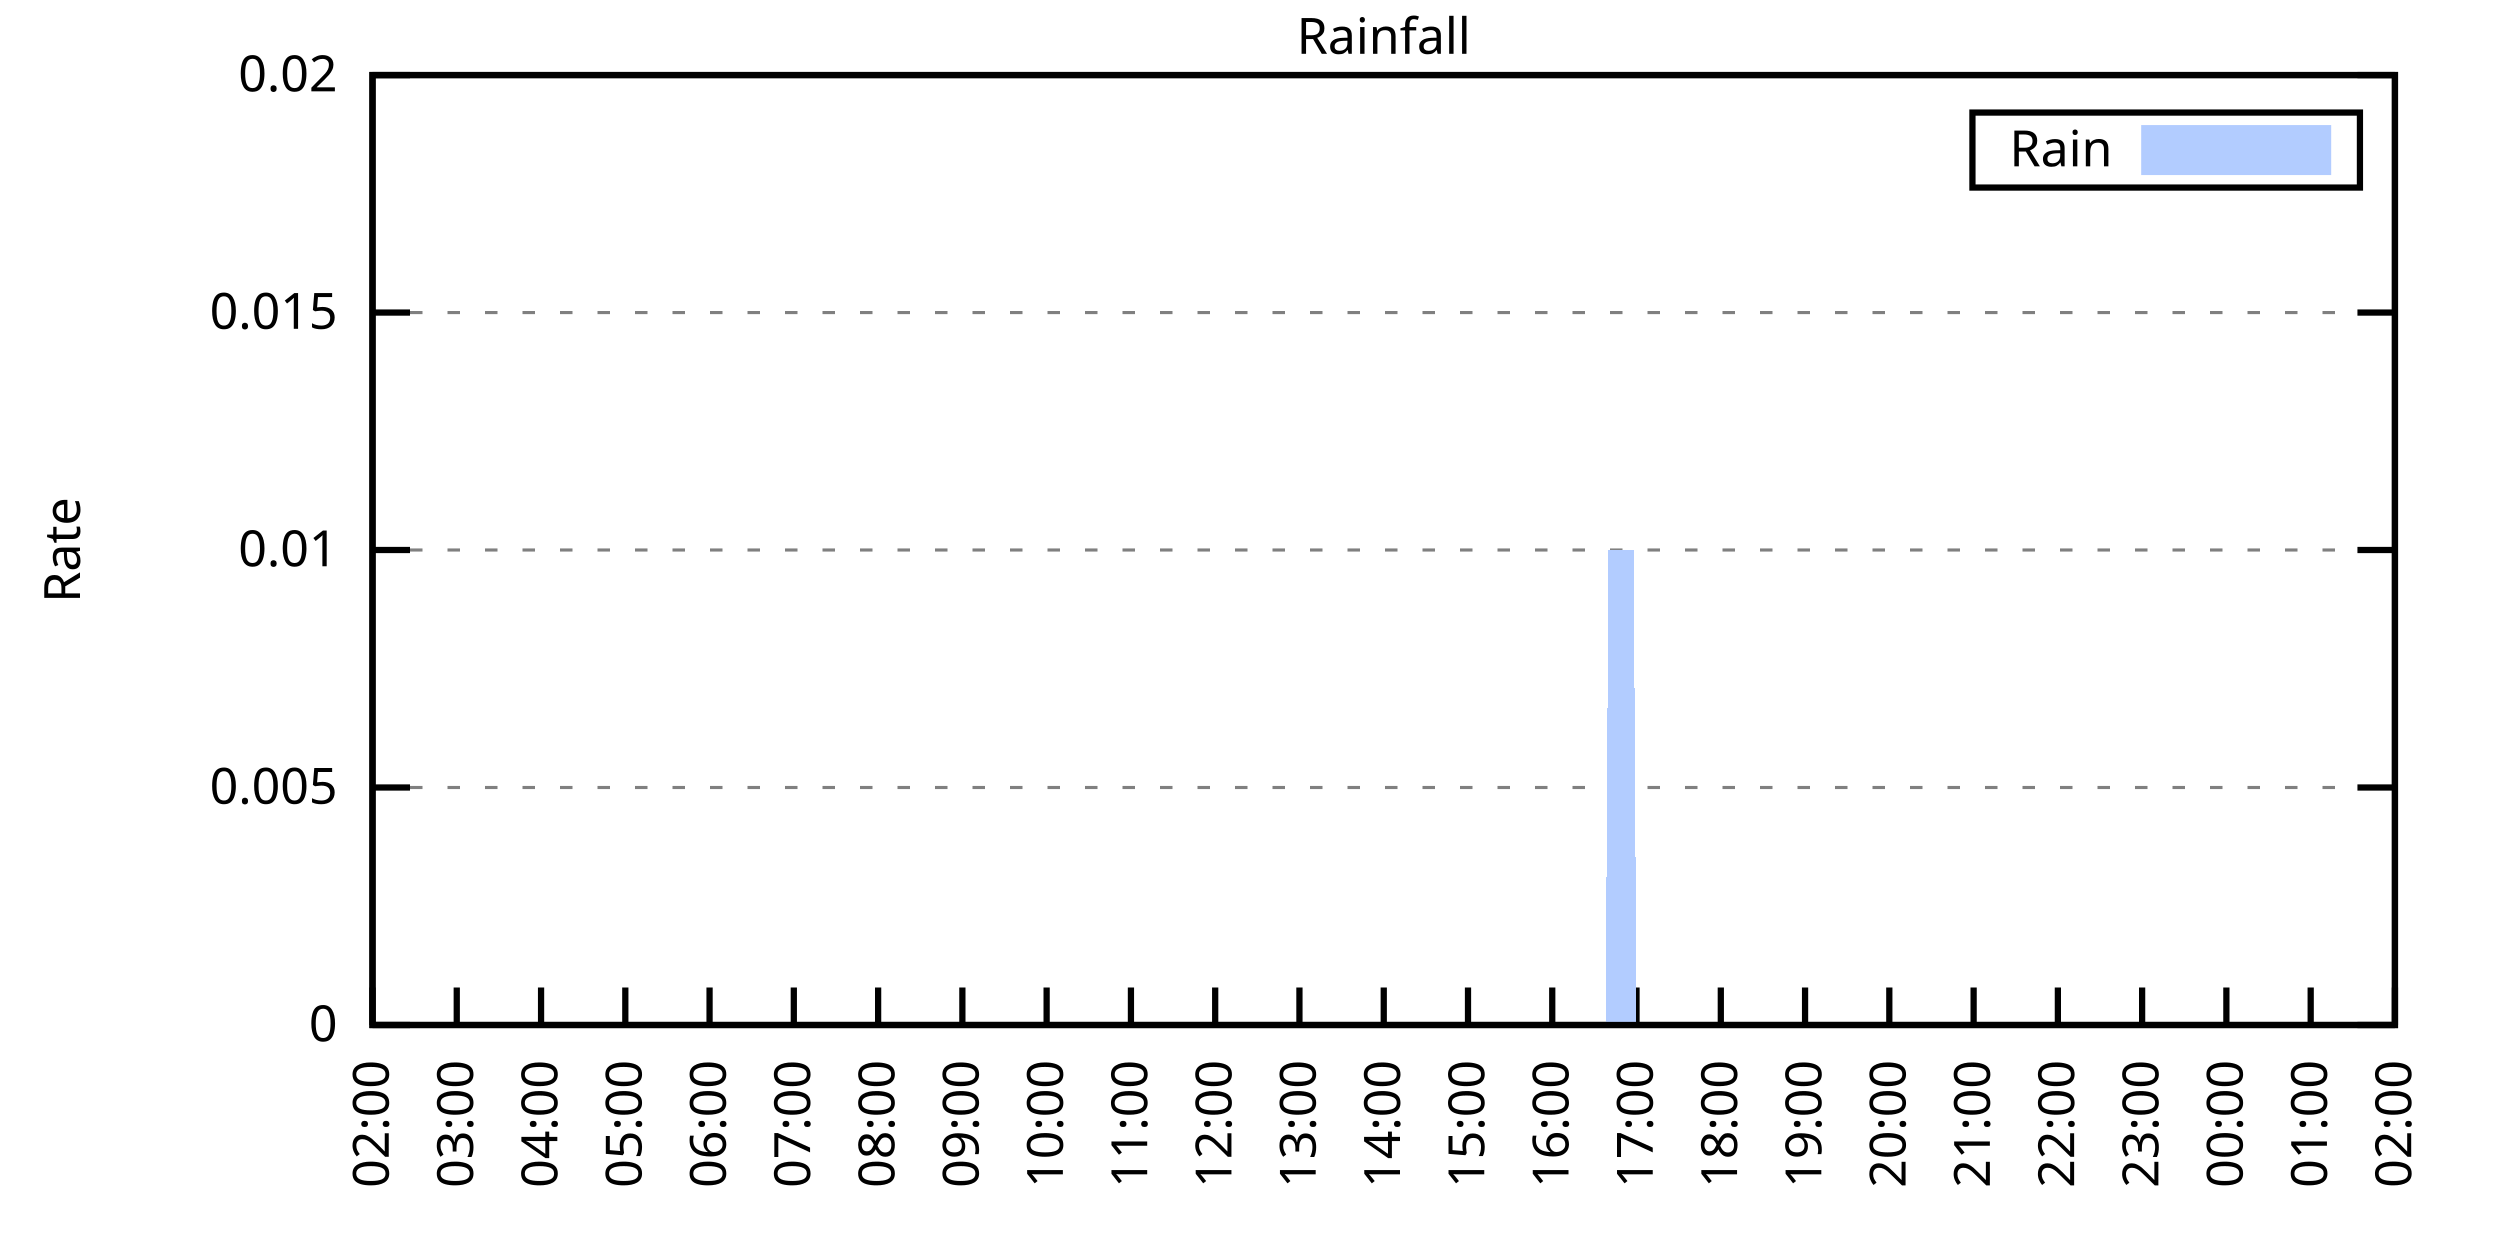
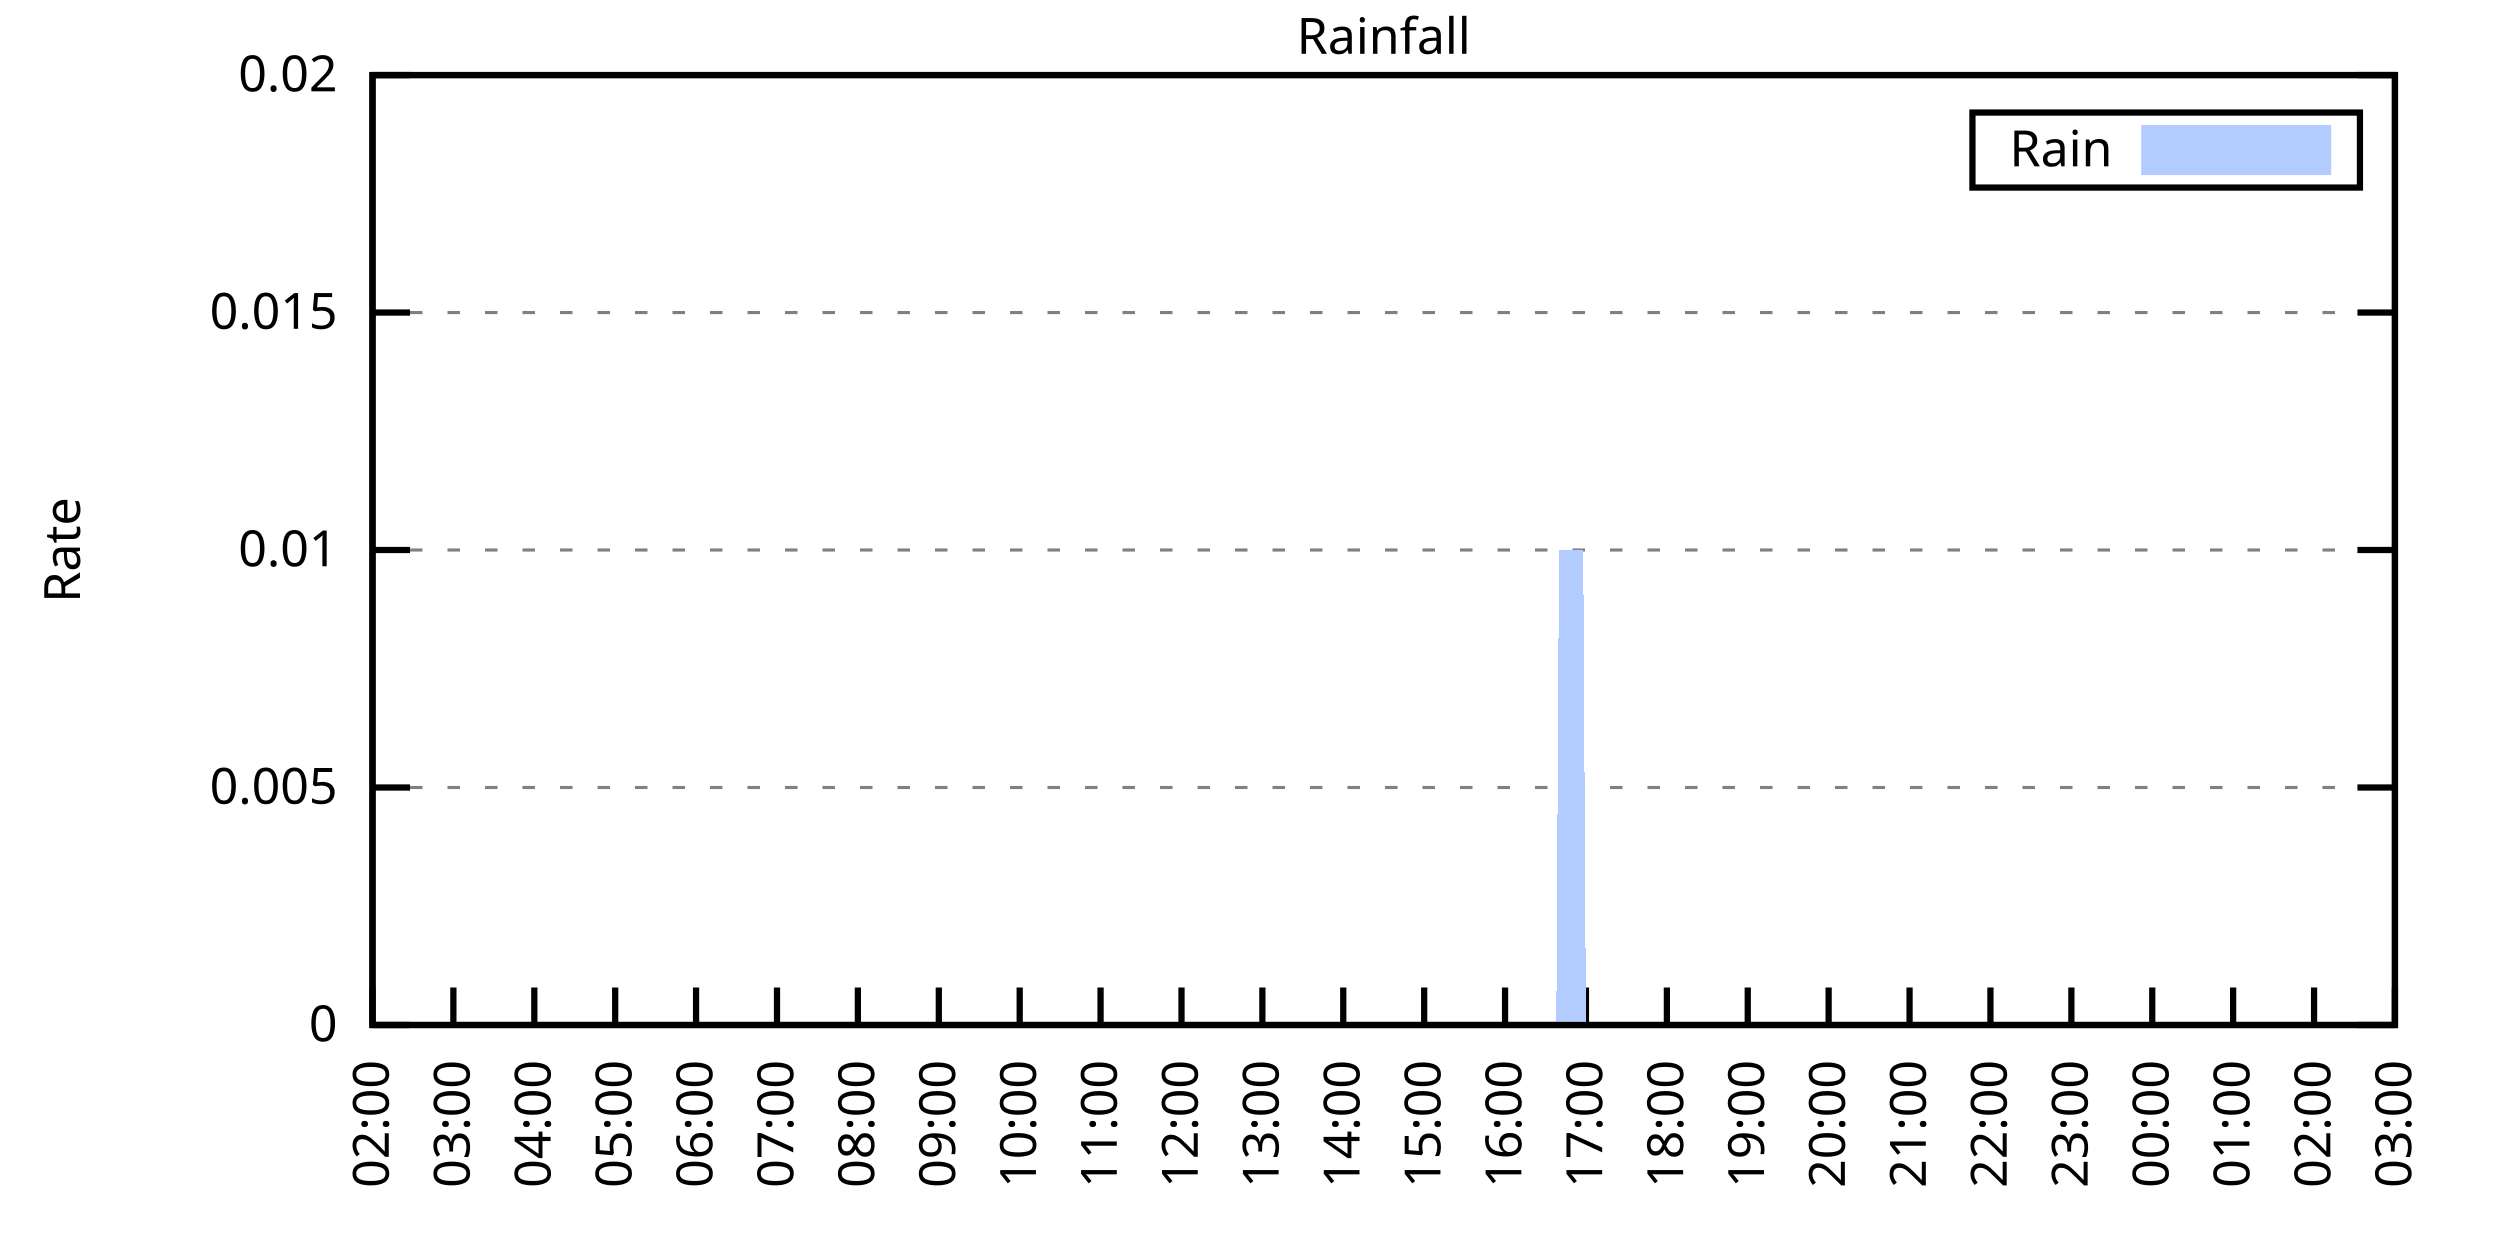
<svg xmlns="http://www.w3.org/2000/svg" xmlns:xlink="http://www.w3.org/1999/xlink" width="400" height="200" viewBox="0 0 400 200">
  <g id="gnuplot_canvas">
    <rect x="0" y="0" width="400" height="200" fill="none" />
    <defs>
      <circle id="gpDot" r="0.5" stroke-width="0.5" stroke="currentColor" />
      <path id="gpPt0" stroke-width="0.333" stroke="currentColor" d="M-1,0 h2 M0,-1 v2" />
      <path id="gpPt1" stroke-width="0.333" stroke="currentColor" d="M-1,-1 L1,1 M1,-1 L-1,1" />
      <path id="gpPt2" stroke-width="0.333" stroke="currentColor" d="M-1,0 L1,0 M0,-1 L0,1 M-1,-1 L1,1 M-1,1 L1,-1" />
      <rect id="gpPt3" stroke-width="0.333" stroke="currentColor" x="-1" y="-1" width="2" height="2" />
      <rect id="gpPt4" stroke-width="0.333" stroke="currentColor" fill="currentColor" x="-1" y="-1" width="2" height="2" />
      <circle id="gpPt5" stroke-width="0.333" stroke="currentColor" cx="0" cy="0" r="1" />
      <use xlink:href="#gpPt5" id="gpPt6" fill="currentColor" stroke="none" />
      <path id="gpPt7" stroke-width="0.333" stroke="currentColor" d="M0,-1.33 L-1.33,0.67 L1.33,0.67 z" />
      <use xlink:href="#gpPt7" id="gpPt8" fill="currentColor" stroke="none" />
      <use xlink:href="#gpPt7" id="gpPt9" stroke="currentColor" transform="rotate(180)" />
      <use xlink:href="#gpPt9" id="gpPt10" fill="currentColor" stroke="none" />
      <use xlink:href="#gpPt3" id="gpPt11" stroke="currentColor" transform="rotate(45)" />
      <use xlink:href="#gpPt11" id="gpPt12" fill="currentColor" stroke="none" />
      <path id="gpPt13" stroke-width="0.333" stroke="currentColor" d="M0,1.330 L1.265,0.411 L0.782,-1.067 L-0.782,-1.076 L-1.265,0.411 z" />
      <use xlink:href="#gpPt13" id="gpPt14" fill="currentColor" stroke="none" />
      <filter id="textbox" filterUnits="objectBoundingBox" x="0" y="0" height="1" width="1">
        <feFlood flood-color="white" flood-opacity="1" result="bgnd" />
        <feComposite in="SourceGraphic" in2="bgnd" operator="atop" />
      </filter>
      <filter id="greybox" filterUnits="objectBoundingBox" x="0" y="0" height="1" width="1">
        <feFlood flood-color="lightgrey" flood-opacity="1" result="grey" />
        <feComposite in="SourceGraphic" in2="grey" operator="atop" />
      </filter>
    </defs>
    <g fill="none" color="white" stroke="currentColor" stroke-width="1.00" stroke-linecap="butt" stroke-linejoin="miter">
</g>
    <g fill="none" color="black" stroke="currentColor" stroke-width="1.00" stroke-linecap="butt" stroke-linejoin="miter">
      <g stroke="none" shape-rendering="crispEdges">
        <polygon fill="rgb(255, 255, 255)" points="59.60,164.00 383.18,164.00 383.18,12.02 59.60,12.02 " />
      </g>
    </g>
    <g fill="none" color="black" stroke="currentColor" stroke-width="1.00" stroke-linecap="butt" stroke-linejoin="miter">
</g>
    <g fill="none" color="black" stroke="black" stroke-width="0.50" stroke-linecap="butt" stroke-linejoin="miter">
</g>
    <g fill="none" color="gray" stroke="currentColor" stroke-width="0.50" stroke-linecap="butt" stroke-linejoin="miter">
      <path stroke="gray" stroke-dasharray="2,4" class="gridline" d="M59.60,164.00 L383.19,164.00  " />
    </g>
    <g fill="none" color="gray" stroke="gray" stroke-width="1.00" stroke-linecap="butt" stroke-linejoin="miter">
</g>
    <g fill="none" color="black" stroke="currentColor" stroke-width="1.00" stroke-linecap="butt" stroke-linejoin="miter">
      <path stroke="black" d="M59.60,164.00 L65.60,164.00 M383.19,164.00 L377.19,164.00  " />
      <g transform="translate(54.00,166.60)" stroke="none" fill="black" font-family="Sans" font-size="8.00" text-anchor="end">
        <text>
          <tspan font-family="Sans"> 0</tspan>
        </text>
      </g>
    </g>
    <g fill="none" color="black" stroke="currentColor" stroke-width="1.00" stroke-linecap="butt" stroke-linejoin="miter">
</g>
    <g fill="none" color="black" stroke="black" stroke-width="0.50" stroke-linecap="butt" stroke-linejoin="miter">
</g>
    <g fill="none" color="gray" stroke="currentColor" stroke-width="0.50" stroke-linecap="butt" stroke-linejoin="miter">
      <path stroke="gray" stroke-dasharray="2,4" class="gridline" d="M59.60,126.00 L383.19,126.00  " />
    </g>
    <g fill="none" color="gray" stroke="gray" stroke-width="1.00" stroke-linecap="butt" stroke-linejoin="miter">
</g>
    <g fill="none" color="black" stroke="currentColor" stroke-width="1.00" stroke-linecap="butt" stroke-linejoin="miter">
      <path stroke="black" d="M59.60,126.00 L65.60,126.00 M383.19,126.00 L377.19,126.00  " />
      <g transform="translate(54.00,128.60)" stroke="none" fill="black" font-family="Sans" font-size="8.00" text-anchor="end">
        <text>
          <tspan font-family="Sans"> 0.005</tspan>
        </text>
      </g>
    </g>
    <g fill="none" color="black" stroke="currentColor" stroke-width="1.00" stroke-linecap="butt" stroke-linejoin="miter">
</g>
    <g fill="none" color="black" stroke="black" stroke-width="0.50" stroke-linecap="butt" stroke-linejoin="miter">
</g>
    <g fill="none" color="gray" stroke="currentColor" stroke-width="0.50" stroke-linecap="butt" stroke-linejoin="miter">
      <path stroke="gray" stroke-dasharray="2,4" class="gridline" d="M59.60,88.00 L383.19,88.00  " />
    </g>
    <g fill="none" color="gray" stroke="gray" stroke-width="1.00" stroke-linecap="butt" stroke-linejoin="miter">
</g>
    <g fill="none" color="black" stroke="currentColor" stroke-width="1.00" stroke-linecap="butt" stroke-linejoin="miter">
      <path stroke="black" d="M59.60,88.00 L65.60,88.00 M383.19,88.00 L377.19,88.00  " />
      <g transform="translate(54.00,90.60)" stroke="none" fill="black" font-family="Sans" font-size="8.00" text-anchor="end">
        <text>
          <tspan font-family="Sans"> 0.01</tspan>
        </text>
      </g>
    </g>
    <g fill="none" color="black" stroke="currentColor" stroke-width="1.00" stroke-linecap="butt" stroke-linejoin="miter">
</g>
    <g fill="none" color="black" stroke="black" stroke-width="0.50" stroke-linecap="butt" stroke-linejoin="miter">
</g>
    <g fill="none" color="gray" stroke="currentColor" stroke-width="0.50" stroke-linecap="butt" stroke-linejoin="miter">
      <path stroke="gray" stroke-dasharray="2,4" class="gridline" d="M59.60,50.01 L383.19,50.01  " />
    </g>
    <g fill="none" color="gray" stroke="gray" stroke-width="1.00" stroke-linecap="butt" stroke-linejoin="miter">
</g>
    <g fill="none" color="black" stroke="currentColor" stroke-width="1.00" stroke-linecap="butt" stroke-linejoin="miter">
      <path stroke="black" d="M59.60,50.01 L65.60,50.01 M383.19,50.01 L377.19,50.01  " />
      <g transform="translate(54.00,52.61)" stroke="none" fill="black" font-family="Sans" font-size="8.00" text-anchor="end">
        <text>
          <tspan font-family="Sans"> 0.015</tspan>
        </text>
      </g>
    </g>
    <g fill="none" color="black" stroke="currentColor" stroke-width="1.00" stroke-linecap="butt" stroke-linejoin="miter">
</g>
    <g fill="none" color="black" stroke="black" stroke-width="0.50" stroke-linecap="butt" stroke-linejoin="miter">
</g>
    <g fill="none" color="gray" stroke="currentColor" stroke-width="0.50" stroke-linecap="butt" stroke-linejoin="miter">
      <path stroke="gray" stroke-dasharray="2,4" class="gridline" d="M59.60,12.01 L383.19,12.01  " />
    </g>
    <g fill="none" color="gray" stroke="gray" stroke-width="1.00" stroke-linecap="butt" stroke-linejoin="miter">
</g>
    <g fill="none" color="black" stroke="currentColor" stroke-width="1.00" stroke-linecap="butt" stroke-linejoin="miter">
      <path stroke="black" d="M59.60,12.01 L65.60,12.01 M383.19,12.01 L377.19,12.01  " />
      <g transform="translate(54.00,14.61)" stroke="none" fill="black" font-family="Sans" font-size="8.00" text-anchor="end">
        <text>
          <tspan font-family="Sans"> 0.02</tspan>
        </text>
      </g>
    </g>
    <g fill="none" color="black" stroke="currentColor" stroke-width="1.00" stroke-linecap="butt" stroke-linejoin="miter">
      <path stroke="black" d="M59.60,164.00 L59.60,158.00  " />
      <g transform="translate(62.20,169.60) rotate(270.00)" stroke="none" fill="black" font-family="Sans" font-size="8.00" text-anchor="end">
        <text>
          <tspan font-family="Sans">02:00</tspan>
        </text>
      </g>
    </g>
    <g fill="none" color="black" stroke="currentColor" stroke-width="1.00" stroke-linecap="butt" stroke-linejoin="miter">
-       <path stroke="black" d="M73.08,164.00 L73.08,158.00  " />
-       <g transform="translate(75.68,169.60) rotate(270.00)" stroke="none" fill="black" font-family="Sans" font-size="8.00" text-anchor="end">
+       <path stroke="black" d="M72.54,164.00 L72.54,158.00  " />
+       <g transform="translate(75.14,169.60) rotate(270.00)" stroke="none" fill="black" font-family="Sans" font-size="8.00" text-anchor="end">
        <text>
          <tspan font-family="Sans">03:00</tspan>
        </text>
      </g>
    </g>
    <g fill="none" color="black" stroke="currentColor" stroke-width="1.00" stroke-linecap="butt" stroke-linejoin="miter">
-       <path stroke="black" d="M86.57,164.00 L86.57,158.00  " />
-       <g transform="translate(89.17,169.60) rotate(270.00)" stroke="none" fill="black" font-family="Sans" font-size="8.00" text-anchor="end">
+       <path stroke="black" d="M85.49,164.00 L85.49,158.00  " />
+       <g transform="translate(88.09,169.60) rotate(270.00)" stroke="none" fill="black" font-family="Sans" font-size="8.00" text-anchor="end">
        <text>
          <tspan font-family="Sans">04:00</tspan>
        </text>
      </g>
    </g>
    <g fill="none" color="black" stroke="currentColor" stroke-width="1.00" stroke-linecap="butt" stroke-linejoin="miter">
-       <path stroke="black" d="M100.05,164.00 L100.05,158.00  " />
-       <g transform="translate(102.65,169.60) rotate(270.00)" stroke="none" fill="black" font-family="Sans" font-size="8.00" text-anchor="end">
+       <path stroke="black" d="M98.43,164.00 L98.43,158.00  " />
+       <g transform="translate(101.03,169.60) rotate(270.00)" stroke="none" fill="black" font-family="Sans" font-size="8.00" text-anchor="end">
        <text>
          <tspan font-family="Sans">05:00</tspan>
        </text>
      </g>
    </g>
    <g fill="none" color="black" stroke="currentColor" stroke-width="1.00" stroke-linecap="butt" stroke-linejoin="miter">
-       <path stroke="black" d="M113.53,164.00 L113.53,158.00  " />
-       <g transform="translate(116.13,169.60) rotate(270.00)" stroke="none" fill="black" font-family="Sans" font-size="8.00" text-anchor="end">
+       <path stroke="black" d="M111.37,164.00 L111.37,158.00  " />
+       <g transform="translate(113.97,169.60) rotate(270.00)" stroke="none" fill="black" font-family="Sans" font-size="8.00" text-anchor="end">
        <text>
          <tspan font-family="Sans">06:00</tspan>
        </text>
      </g>
    </g>
    <g fill="none" color="black" stroke="currentColor" stroke-width="1.00" stroke-linecap="butt" stroke-linejoin="miter">
-       <path stroke="black" d="M127.01,164.00 L127.01,158.00  " />
-       <g transform="translate(129.61,169.60) rotate(270.00)" stroke="none" fill="black" font-family="Sans" font-size="8.00" text-anchor="end">
+       <path stroke="black" d="M124.32,164.00 L124.32,158.00  " />
+       <g transform="translate(126.92,169.60) rotate(270.00)" stroke="none" fill="black" font-family="Sans" font-size="8.00" text-anchor="end">
        <text>
          <tspan font-family="Sans">07:00</tspan>
        </text>
      </g>
    </g>
    <g fill="none" color="black" stroke="currentColor" stroke-width="1.00" stroke-linecap="butt" stroke-linejoin="miter">
-       <path stroke="black" d="M140.50,164.00 L140.50,158.00  " />
-       <g transform="translate(143.10,169.60) rotate(270.00)" stroke="none" fill="black" font-family="Sans" font-size="8.00" text-anchor="end">
+       <path stroke="black" d="M137.26,164.00 L137.26,158.00  " />
+       <g transform="translate(139.86,169.60) rotate(270.00)" stroke="none" fill="black" font-family="Sans" font-size="8.00" text-anchor="end">
        <text>
          <tspan font-family="Sans">08:00</tspan>
        </text>
      </g>
    </g>
    <g fill="none" color="black" stroke="currentColor" stroke-width="1.00" stroke-linecap="butt" stroke-linejoin="miter">
-       <path stroke="black" d="M153.98,164.00 L153.98,158.00  " />
-       <g transform="translate(156.58,169.60) rotate(270.00)" stroke="none" fill="black" font-family="Sans" font-size="8.00" text-anchor="end">
+       <path stroke="black" d="M150.21,164.00 L150.21,158.00  " />
+       <g transform="translate(152.81,169.60) rotate(270.00)" stroke="none" fill="black" font-family="Sans" font-size="8.00" text-anchor="end">
        <text>
          <tspan font-family="Sans">09:00</tspan>
        </text>
      </g>
    </g>
    <g fill="none" color="black" stroke="currentColor" stroke-width="1.00" stroke-linecap="butt" stroke-linejoin="miter">
-       <path stroke="black" d="M167.46,164.00 L167.46,158.00  " />
-       <g transform="translate(170.06,169.60) rotate(270.00)" stroke="none" fill="black" font-family="Sans" font-size="8.00" text-anchor="end">
+       <path stroke="black" d="M163.15,164.00 L163.15,158.00  " />
+       <g transform="translate(165.75,169.60) rotate(270.00)" stroke="none" fill="black" font-family="Sans" font-size="8.00" text-anchor="end">
        <text>
          <tspan font-family="Sans">10:00</tspan>
        </text>
      </g>
    </g>
    <g fill="none" color="black" stroke="currentColor" stroke-width="1.00" stroke-linecap="butt" stroke-linejoin="miter">
-       <path stroke="black" d="M180.95,164.00 L180.95,158.00  " />
-       <g transform="translate(183.55,169.60) rotate(270.00)" stroke="none" fill="black" font-family="Sans" font-size="8.00" text-anchor="end">
+       <path stroke="black" d="M176.09,164.00 L176.09,158.00  " />
+       <g transform="translate(178.69,169.60) rotate(270.00)" stroke="none" fill="black" font-family="Sans" font-size="8.00" text-anchor="end">
        <text>
          <tspan font-family="Sans">11:00</tspan>
        </text>
      </g>
    </g>
    <g fill="none" color="black" stroke="currentColor" stroke-width="1.00" stroke-linecap="butt" stroke-linejoin="miter">
-       <path stroke="black" d="M194.43,164.00 L194.43,158.00  " />
-       <g transform="translate(197.03,169.60) rotate(270.00)" stroke="none" fill="black" font-family="Sans" font-size="8.00" text-anchor="end">
+       <path stroke="black" d="M189.04,164.00 L189.04,158.00  " />
+       <g transform="translate(191.64,169.60) rotate(270.00)" stroke="none" fill="black" font-family="Sans" font-size="8.00" text-anchor="end">
        <text>
          <tspan font-family="Sans">12:00</tspan>
        </text>
      </g>
    </g>
    <g fill="none" color="black" stroke="currentColor" stroke-width="1.00" stroke-linecap="butt" stroke-linejoin="miter">
-       <path stroke="black" d="M207.91,164.00 L207.91,158.00  " />
-       <g transform="translate(210.51,169.60) rotate(270.00)" stroke="none" fill="black" font-family="Sans" font-size="8.00" text-anchor="end">
+       <path stroke="black" d="M201.98,164.00 L201.98,158.00  " />
+       <g transform="translate(204.58,169.60) rotate(270.00)" stroke="none" fill="black" font-family="Sans" font-size="8.00" text-anchor="end">
        <text>
          <tspan font-family="Sans">13:00</tspan>
        </text>
      </g>
    </g>
    <g fill="none" color="black" stroke="currentColor" stroke-width="1.00" stroke-linecap="butt" stroke-linejoin="miter">
-       <path stroke="black" d="M221.40,164.00 L221.40,158.00  " />
-       <g transform="translate(224.00,169.60) rotate(270.00)" stroke="none" fill="black" font-family="Sans" font-size="8.00" text-anchor="end">
+       <path stroke="black" d="M214.92,164.00 L214.92,158.00  " />
+       <g transform="translate(217.52,169.60) rotate(270.00)" stroke="none" fill="black" font-family="Sans" font-size="8.00" text-anchor="end">
        <text>
          <tspan font-family="Sans">14:00</tspan>
        </text>
      </g>
    </g>
    <g fill="none" color="black" stroke="currentColor" stroke-width="1.00" stroke-linecap="butt" stroke-linejoin="miter">
-       <path stroke="black" d="M234.88,164.00 L234.88,158.00  " />
-       <g transform="translate(237.48,169.60) rotate(270.00)" stroke="none" fill="black" font-family="Sans" font-size="8.00" text-anchor="end">
+       <path stroke="black" d="M227.87,164.00 L227.87,158.00  " />
+       <g transform="translate(230.47,169.60) rotate(270.00)" stroke="none" fill="black" font-family="Sans" font-size="8.00" text-anchor="end">
        <text>
          <tspan font-family="Sans">15:00</tspan>
        </text>
      </g>
    </g>
    <g fill="none" color="black" stroke="currentColor" stroke-width="1.00" stroke-linecap="butt" stroke-linejoin="miter">
-       <path stroke="black" d="M248.36,164.00 L248.36,158.00  " />
-       <g transform="translate(250.96,169.60) rotate(270.00)" stroke="none" fill="black" font-family="Sans" font-size="8.00" text-anchor="end">
+       <path stroke="black" d="M240.81,164.00 L240.81,158.00  " />
+       <g transform="translate(243.41,169.60) rotate(270.00)" stroke="none" fill="black" font-family="Sans" font-size="8.00" text-anchor="end">
        <text>
          <tspan font-family="Sans">16:00</tspan>
        </text>
      </g>
    </g>
    <g fill="none" color="black" stroke="currentColor" stroke-width="1.00" stroke-linecap="butt" stroke-linejoin="miter">
-       <path stroke="black" d="M261.84,164.00 L261.84,158.00  " />
-       <g transform="translate(264.44,169.60) rotate(270.00)" stroke="none" fill="black" font-family="Sans" font-size="8.00" text-anchor="end">
+       <path stroke="black" d="M253.75,164.00 L253.75,158.00  " />
+       <g transform="translate(256.35,169.60) rotate(270.00)" stroke="none" fill="black" font-family="Sans" font-size="8.00" text-anchor="end">
        <text>
          <tspan font-family="Sans">17:00</tspan>
        </text>
      </g>
    </g>
    <g fill="none" color="black" stroke="currentColor" stroke-width="1.00" stroke-linecap="butt" stroke-linejoin="miter">
-       <path stroke="black" d="M275.33,164.00 L275.33,158.00  " />
-       <g transform="translate(277.93,169.60) rotate(270.00)" stroke="none" fill="black" font-family="Sans" font-size="8.00" text-anchor="end">
+       <path stroke="black" d="M266.70,164.00 L266.70,158.00  " />
+       <g transform="translate(269.30,169.60) rotate(270.00)" stroke="none" fill="black" font-family="Sans" font-size="8.00" text-anchor="end">
        <text>
          <tspan font-family="Sans">18:00</tspan>
        </text>
      </g>
    </g>
    <g fill="none" color="black" stroke="currentColor" stroke-width="1.00" stroke-linecap="butt" stroke-linejoin="miter">
-       <path stroke="black" d="M288.81,164.00 L288.81,158.00  " />
-       <g transform="translate(291.41,169.60) rotate(270.00)" stroke="none" fill="black" font-family="Sans" font-size="8.00" text-anchor="end">
+       <path stroke="black" d="M279.64,164.00 L279.64,158.00  " />
+       <g transform="translate(282.24,169.60) rotate(270.00)" stroke="none" fill="black" font-family="Sans" font-size="8.00" text-anchor="end">
        <text>
          <tspan font-family="Sans">19:00</tspan>
        </text>
      </g>
    </g>
    <g fill="none" color="black" stroke="currentColor" stroke-width="1.00" stroke-linecap="butt" stroke-linejoin="miter">
-       <path stroke="black" d="M302.29,164.00 L302.29,158.00  " />
-       <g transform="translate(304.89,169.60) rotate(270.00)" stroke="none" fill="black" font-family="Sans" font-size="8.00" text-anchor="end">
+       <path stroke="black" d="M292.58,164.00 L292.58,158.00  " />
+       <g transform="translate(295.18,169.60) rotate(270.00)" stroke="none" fill="black" font-family="Sans" font-size="8.00" text-anchor="end">
        <text>
          <tspan font-family="Sans">20:00</tspan>
        </text>
      </g>
    </g>
    <g fill="none" color="black" stroke="currentColor" stroke-width="1.00" stroke-linecap="butt" stroke-linejoin="miter">
-       <path stroke="black" d="M315.78,164.00 L315.78,158.00  " />
-       <g transform="translate(318.38,169.60) rotate(270.00)" stroke="none" fill="black" font-family="Sans" font-size="8.00" text-anchor="end">
+       <path stroke="black" d="M305.53,164.00 L305.53,158.00  " />
+       <g transform="translate(308.13,169.60) rotate(270.00)" stroke="none" fill="black" font-family="Sans" font-size="8.00" text-anchor="end">
        <text>
          <tspan font-family="Sans">21:00</tspan>
        </text>
      </g>
    </g>
    <g fill="none" color="black" stroke="currentColor" stroke-width="1.00" stroke-linecap="butt" stroke-linejoin="miter">
-       <path stroke="black" d="M329.26,164.00 L329.26,158.00  " />
-       <g transform="translate(331.86,169.60) rotate(270.00)" stroke="none" fill="black" font-family="Sans" font-size="8.00" text-anchor="end">
+       <path stroke="black" d="M318.47,164.00 L318.47,158.00  " />
+       <g transform="translate(321.07,169.60) rotate(270.00)" stroke="none" fill="black" font-family="Sans" font-size="8.00" text-anchor="end">
        <text>
          <tspan font-family="Sans">22:00</tspan>
        </text>
      </g>
    </g>
    <g fill="none" color="black" stroke="currentColor" stroke-width="1.00" stroke-linecap="butt" stroke-linejoin="miter">
-       <path stroke="black" d="M342.74,164.00 L342.74,158.00  " />
-       <g transform="translate(345.34,169.60) rotate(270.00)" stroke="none" fill="black" font-family="Sans" font-size="8.00" text-anchor="end">
+       <path stroke="black" d="M331.42,164.00 L331.42,158.00  " />
+       <g transform="translate(334.02,169.60) rotate(270.00)" stroke="none" fill="black" font-family="Sans" font-size="8.00" text-anchor="end">
        <text>
          <tspan font-family="Sans">23:00</tspan>
        </text>
      </g>
    </g>
    <g fill="none" color="black" stroke="currentColor" stroke-width="1.00" stroke-linecap="butt" stroke-linejoin="miter">
-       <path stroke="black" d="M356.22,164.00 L356.22,158.00  " />
-       <g transform="translate(358.82,169.60) rotate(270.00)" stroke="none" fill="black" font-family="Sans" font-size="8.00" text-anchor="end">
+       <path stroke="black" d="M344.36,164.00 L344.36,158.00  " />
+       <g transform="translate(346.96,169.60) rotate(270.00)" stroke="none" fill="black" font-family="Sans" font-size="8.00" text-anchor="end">
        <text>
          <tspan font-family="Sans">00:00</tspan>
        </text>
      </g>
    </g>
    <g fill="none" color="black" stroke="currentColor" stroke-width="1.00" stroke-linecap="butt" stroke-linejoin="miter">
-       <path stroke="black" d="M369.71,164.00 L369.71,158.00  " />
-       <g transform="translate(372.31,169.60) rotate(270.00)" stroke="none" fill="black" font-family="Sans" font-size="8.00" text-anchor="end">
+       <path stroke="black" d="M357.30,164.00 L357.30,158.00  " />
+       <g transform="translate(359.90,169.60) rotate(270.00)" stroke="none" fill="black" font-family="Sans" font-size="8.00" text-anchor="end">
        <text>
          <tspan font-family="Sans">01:00</tspan>
+         </text>
+       </g>
+     </g>
+     <g fill="none" color="black" stroke="currentColor" stroke-width="1.00" stroke-linecap="butt" stroke-linejoin="miter">
+       <path stroke="black" d="M370.25,164.00 L370.25,158.00  " />
+       <g transform="translate(372.85,169.60) rotate(270.00)" stroke="none" fill="black" font-family="Sans" font-size="8.00" text-anchor="end">
+         <text>
+           <tspan font-family="Sans">02:00</tspan>
        </text>
      </g>
    </g>
    <g fill="none" color="black" stroke="currentColor" stroke-width="1.00" stroke-linecap="butt" stroke-linejoin="miter">
      <path stroke="black" d="M383.19,164.00 L383.19,158.00  " />
      <g transform="translate(385.79,169.60) rotate(270.00)" stroke="none" fill="black" font-family="Sans" font-size="8.00" text-anchor="end">
        <text>
-           <tspan font-family="Sans">02:00</tspan>
+           <tspan font-family="Sans">03:00</tspan>
        </text>
      </g>
    </g>
    <g fill="none" color="black" stroke="currentColor" stroke-width="1.00" stroke-linecap="butt" stroke-linejoin="miter">
</g>
    <g fill="none" color="black" stroke="currentColor" stroke-width="1.00" stroke-linecap="butt" stroke-linejoin="miter">
      <path stroke="black" d="M59.60,12.01 L59.60,164.00 L383.19,164.00 L383.19,12.01 L59.60,12.01 Z  " />
    </g>
    <g fill="none" color="black" stroke="currentColor" stroke-width="1.00" stroke-linecap="butt" stroke-linejoin="miter">
</g>
    <g fill="none" color="black" stroke="currentColor" stroke-width="1.00" stroke-linecap="butt" stroke-linejoin="miter">
      <path stroke="black" d="M315.59,30.01 L315.59,18.01 L377.59,18.01 L377.59,30.01 L315.59,30.01 Z  " />
    </g>
    <g id="Rainfall_plot_1">
      <g fill="none" color="white" stroke="black" stroke-width="2.00" stroke-linecap="butt" stroke-linejoin="miter">
</g>
      <g fill="none" color="black" stroke="currentColor" stroke-width="2.00" stroke-linecap="butt" stroke-linejoin="miter">
        <g transform="translate(337.99,26.61)" stroke="none" fill="black" font-family="Sans" font-size="8.00" text-anchor="end">
          <text>
            <tspan font-family="Sans">Rain</tspan>
          </text>
        </g>
      </g>
      <g fill="none" color="black" stroke="currentColor" stroke-width="2.00" stroke-linecap="butt" stroke-linejoin="miter">
        <g stroke="none" shape-rendering="crispEdges">
          <polygon fill="rgb(178, 204, 255)" points="343.59,27.01 371.99,27.01 371.99,21.01 343.59,21.01 " />
        </g>
        <path stroke="rgb(178, 204, 255)" d="M343.59,27.01 L371.99,27.01 L371.99,21.01 L343.59,21.01 L343.59,27.01 Z  " />
      </g>
      <g fill="none" color="black" stroke="currentColor" stroke-width="2.00" stroke-linecap="butt" stroke-linejoin="miter">
        <g stroke="none" shape-rendering="crispEdges">
-           <polygon fill="rgb(178, 204, 255)" points="60.05,164.00 60.50,164.00 60.95,164.00 61.40,164.00 61.85,164.00 62.30,164.00 62.75,164.00 63.20,164.00 63.64,164.00 64.09,164.00 64.54,164.00 64.99,164.00 65.44,164.00 65.89,164.00 66.34,164.00 66.79,164.00 67.24,164.00 67.69,164.00 68.14,164.00 68.59,164.00 69.04,164.00 69.49,164.00 69.94,164.00 70.39,164.00 70.84,164.00 71.29,164.00 71.73,164.00 72.18,164.00 72.63,164.00 73.08,164.00 73.53,164.00 73.98,164.00 74.43,164.00 74.88,164.00 75.33,164.00 75.78,164.00 76.23,164.00 76.68,164.00 77.13,164.00 77.58,164.00 78.03,164.00 78.48,164.00 78.93,164.00 79.37,164.00 79.82,164.00 80.27,164.00 80.72,164.00 81.17,164.00 81.62,164.00 82.07,164.00 82.52,164.00 82.97,164.00 83.42,164.00 83.87,164.00 84.32,164.00 84.77,164.00 85.22,164.00 85.67,164.00 86.12,164.00 86.57,164.00 87.02,164.00 87.46,164.00 87.91,164.00 88.36,164.00 88.81,164.00 89.26,164.00 89.71,164.00 90.16,164.00 90.61,164.00 91.06,164.00 91.51,164.00 91.96,164.00 92.41,164.00 92.86,164.00 93.31,164.00 93.76,164.00 94.21,164.00 94.66,164.00 95.11,164.00 95.55,164.00 96.00,164.00 96.45,164.00 96.90,164.00 97.35,164.00 97.80,164.00 98.25,164.00 98.70,164.00 99.15,164.00 99.60,164.00 100.05,164.00 100.50,164.00 100.95,164.00 101.40,164.00 101.85,164.00 102.30,164.00 102.75,164.00 103.19,164.00 103.64,164.00 104.09,164.00 104.54,164.00 104.99,164.00 105.44,164.00 105.89,164.00 106.34,164.00 106.79,164.00 107.24,164.00 107.69,164.00 108.14,164.00 108.59,164.00 109.04,164.00 109.49,164.00 109.94,164.00 110.39,164.00 110.84,164.00 111.28,164.00 111.73,164.00 112.18,164.00 112.63,164.00 113.08,164.00 113.53,164.00 113.98,164.00 114.43,164.00 114.88,164.00 115.33,164.00 115.78,164.00 116.23,164.00 116.68,164.00 117.13,164.00 117.58,164.00 118.03,164.00 118.48,164.00 118.92,164.00 119.37,164.00 119.82,164.00 120.27,164.00 120.72,164.00 121.17,164.00 121.62,164.00 122.07,164.00 122.52,164.00 122.97,164.00 123.42,164.00 123.87,164.00 124.32,164.00 124.77,164.00 125.22,164.00 125.67,164.00 126.12,164.00 126.57,164.00 127.01,164.00 127.46,164.00 127.91,164.00 128.36,164.00 128.81,164.00 129.26,164.00 129.71,164.00 130.16,164.00 130.61,164.00 131.06,164.00 131.51,164.00 131.96,164.00 132.41,164.00 132.86,164.00 133.31,164.00 133.76,164.00 134.21,164.00 134.65,164.00 135.10,164.00 135.55,164.00 136.00,164.00 136.45,164.00 136.90,164.00 137.35,164.00 137.80,164.00 138.25,164.00 138.70,164.00 139.15,164.00 139.60,164.00 140.05,164.00 140.50,164.00 140.95,164.00 141.40,164.00 141.85,164.00 142.30,164.00 142.74,164.00 143.19,164.00 143.64,164.00 144.09,164.00 144.54,164.00 144.99,164.00 145.44,164.00 145.89,164.00 146.34,164.00 146.79,164.00 147.24,164.00 147.69,164.00 148.14,164.00 148.59,164.00 149.04,164.00 149.49,164.00 149.94,164.00 150.38,164.00 150.83,164.00 151.28,164.00 151.73,164.00 152.18,164.00 152.63,164.00 153.08,164.00 153.53,164.00 153.98,164.00 154.43,164.00 154.88,164.00 155.33,164.00 155.78,164.00 156.23,164.00 156.68,164.00 157.13,164.00 157.58,164.00 158.03,164.00 158.47,164.00 158.92,164.00 159.37,164.00 159.82,164.00 160.27,164.00 160.72,164.00 161.17,164.00 161.62,164.00 162.07,164.00 162.52,164.00 162.97,164.00 163.42,164.00 163.87,164.00 164.32,164.00 164.77,164.00 165.22,164.00 165.67,164.00 166.12,164.00 166.56,164.00 167.01,164.00 167.46,164.00 167.91,164.00 168.36,164.00 168.81,164.00 169.26,164.00 169.71,164.00 170.16,164.00 170.61,164.00 171.06,164.00 171.51,164.00 171.96,164.00 172.41,164.00 172.86,164.00 173.31,164.00 173.76,164.00 174.20,164.00 174.65,164.00 175.10,164.00 175.55,164.00 176.00,164.00 176.45,164.00 176.90,164.00 177.35,164.00 177.80,164.00 178.25,164.00 178.70,164.00 179.15,164.00 179.60,164.00 180.05,164.00 180.50,164.00 180.95,164.00 181.40,164.00 181.85,164.00 182.29,164.00 182.74,164.00 183.19,164.00 183.64,164.00 184.09,164.00 184.54,164.00 184.99,164.00 185.44,164.00 185.89,164.00 186.34,164.00 186.79,164.00 187.24,164.00 187.69,164.00 188.14,164.00 188.59,164.00 189.04,164.00 189.49,164.00 189.93,164.00 190.38,164.00 190.83,164.00 191.28,164.00 191.73,164.00 192.18,164.00 192.63,164.00 193.08,164.00 193.53,164.00 193.98,164.00 194.43,164.00 194.88,164.00 195.33,164.00 195.78,164.00 196.23,164.00 196.68,164.00 197.13,164.00 197.58,164.00 198.02,164.00 198.47,164.00 198.92,164.00 199.37,164.00 199.82,164.00 200.27,164.00 200.72,164.00 201.17,164.00 201.62,164.00 202.07,164.00 202.52,164.00 202.97,164.00 203.42,164.00 203.87,164.00 204.32,164.00 204.77,164.00 205.22,164.00 205.66,164.00 206.11,164.00 206.56,164.00 207.01,164.00 207.46,164.00 207.91,164.00 208.36,164.00 208.81,164.00 209.26,164.00 209.71,164.00 210.16,164.00 210.61,164.00 211.06,164.00 211.51,164.00 211.96,164.00 212.41,164.00 212.86,164.00 213.31,164.00 213.75,164.00 214.20,164.00 214.65,164.00 215.10,164.00 215.55,164.00 216.00,164.00 216.45,164.00 216.90,164.00 217.35,164.00 217.80,164.00 218.25,164.00 218.70,164.00 219.15,164.00 219.60,164.00 220.05,164.00 220.50,164.00 220.95,164.00 221.40,164.00 221.84,164.00 222.29,164.00 222.74,164.00 223.19,164.00 223.64,164.00 224.09,164.00 224.54,164.00 224.99,164.00 225.44,164.00 225.89,164.00 226.34,164.00 226.79,164.00 227.24,164.00 227.69,164.00 228.14,164.00 228.59,164.00 229.04,164.00 229.48,164.00 229.93,164.00 230.38,164.00 230.83,164.00 231.28,164.00 231.73,164.00 232.18,164.00 232.63,164.00 233.08,164.00 233.53,164.00 233.98,164.00 234.43,164.00 234.88,164.00 235.33,164.00 235.78,164.00 236.23,164.00 236.68,164.00 237.13,164.00 237.57,164.00 238.02,164.00 238.47,164.00 238.92,164.00 239.37,164.00 239.82,164.00 240.27,164.00 240.72,164.00 241.17,164.00 241.62,164.00 242.07,164.00 242.52,164.00 242.97,164.00 243.42,164.00 243.87,164.00 244.32,164.00 244.77,164.00 245.21,164.00 245.66,164.00 246.11,164.00 246.56,164.00 247.01,164.00 247.46,164.00 247.91,164.00 248.36,164.00 248.81,164.00 249.26,164.00 249.71,164.00 250.16,164.00 250.61,164.00 251.06,164.00 251.51,164.00 251.96,164.00 252.41,164.00 252.86,164.00 253.30,164.00 253.75,164.00 254.20,164.00 254.65,164.00 255.10,164.00 255.55,164.00 256.00,164.00 256.45,164.00 256.90,164.00 257.35,88.00 257.80,88.00 258.25,88.00 258.70,88.00 259.15,88.00 259.60,88.00 260.05,88.00 260.50,88.00 260.94,88.00 261.39,88.00 261.84,164.00 262.29,164.00 262.74,164.00 263.19,164.00 263.64,164.00 264.09,164.00 264.54,164.00 264.99,164.00 265.44,164.00 265.89,164.00 266.34,164.00 266.79,164.00 267.24,164.00 267.69,164.00 268.14,164.00 268.59,164.00 269.03,164.00 269.48,164.00 269.93,164.00 270.38,164.00 270.83,164.00 271.28,164.00 271.73,164.00 272.18,164.00 272.63,164.00 273.08,164.00 273.53,164.00 273.98,164.00 274.43,164.00 274.88,164.00 275.33,164.00 275.78,164.00 276.23,164.00 276.67,164.00 277.12,164.00 277.57,164.00 278.02,164.00 278.47,164.00 278.92,164.00 279.37,164.00 279.82,164.00 280.27,164.00 280.72,164.00 281.17,164.00 281.62,164.00 282.07,164.00 282.52,164.00 282.97,164.00 283.42,164.00 283.87,164.00 284.32,164.00 284.76,164.00 285.21,164.00 285.66,164.00 286.11,164.00 286.56,164.00 287.01,164.00 287.46,164.00 287.91,164.00 288.36,164.00 288.81,164.00 289.26,164.00 289.71,164.00 290.16,164.00 290.61,164.00 291.06,164.00 291.51,164.00 291.96,164.00 292.41,164.00 292.85,164.00 293.30,164.00 293.75,164.00 294.20,164.00 294.65,164.00 295.10,164.00 295.55,164.00 296.00,164.00 296.45,164.00 296.90,164.00 297.35,164.00 297.80,164.00 298.25,164.00 298.70,164.00 299.15,164.00 299.60,164.00 300.05,164.00 300.49,164.00 300.94,164.00 301.39,164.00 301.84,164.00 302.29,164.00 302.74,164.00 303.19,164.00 303.64,164.00 304.09,164.00 304.54,164.00 304.99,164.00 305.44,164.00 305.89,164.00 306.34,164.00 306.79,164.00 307.24,164.00 307.69,164.00 308.14,164.00 308.58,164.00 309.03,164.00 309.48,164.00 309.93,164.00 310.38,164.00 310.83,164.00 311.28,164.00 311.73,164.00 312.18,164.00 312.63,164.00 313.08,164.00 313.53,164.00 313.98,164.00 314.43,164.00 314.88,164.00 315.33,164.00 315.78,164.00 316.22,164.00 316.67,164.00 317.12,164.00 317.57,164.00 318.02,164.00 318.47,164.00 318.92,164.00 319.37,164.00 319.82,164.00 320.27,164.00 320.72,164.00 321.17,164.00 321.62,164.00 322.07,164.00 322.52,164.00 322.97,164.00 323.42,164.00 323.87,164.00 324.31,164.00 324.76,164.00 325.21,164.00 325.66,164.00 326.11,164.00 326.56,164.00 327.01,164.00 327.46,164.00 327.91,164.00 328.36,164.00 328.81,164.00 329.26,164.00 329.71,164.00 330.16,164.00 330.61,164.00 331.06,164.00 331.51,164.00 331.95,164.00 332.40,164.00 332.85,164.00 333.30,164.00 333.75,164.00 334.20,164.00 334.65,164.00 335.10,164.00 335.55,164.00 336.00,164.00 336.45,164.00 336.90,164.00 337.35,164.00 337.80,164.00 338.25,164.00 338.70,164.00 339.15,164.00 339.60,164.00 340.04,164.00 340.49,164.00 340.94,164.00 341.39,164.00 341.84,164.00 342.29,164.00 342.74,164.00 343.19,164.00 343.64,164.00 344.09,164.00 344.54,164.00 344.99,164.00 345.44,164.00 345.89,164.00 346.34,164.00 346.79,164.00 347.24,164.00 347.68,164.00 348.13,164.00 348.58,164.00 349.03,164.00 349.48,164.00 349.93,164.00 350.38,164.00 350.83,164.00 351.28,164.00 351.73,164.00 352.18,164.00 352.63,164.00 353.08,164.00 353.53,164.00 353.98,164.00 354.43,164.00 354.88,164.00 355.33,164.00 355.77,164.00 356.22,164.00 356.67,164.00 357.12,164.00 357.57,164.00 358.02,164.00 358.47,164.00 358.92,164.00 359.37,164.00 359.82,164.00 360.27,164.00 360.72,164.00 361.17,164.00 361.62,164.00 362.07,164.00 362.52,164.00 362.97,164.00 363.42,164.00 363.86,164.00 364.31,164.00 364.76,164.00 365.21,164.00 365.66,164.00 366.11,164.00 366.56,164.00 367.01,164.00 367.46,164.00 367.91,164.00 368.36,164.00 368.81,164.00 369.26,164.00 369.71,164.00 370.16,164.00 370.61,164.00 371.06,164.00 371.50,164.00 371.95,164.00 372.40,164.00 372.85,164.00 373.30,164.00 373.75,164.00 374.20,164.00 374.65,164.00 375.10,164.00 375.55,164.00 376.00,164.00 376.45,164.00 376.90,164.00 377.35,164.00 377.80,164.00 378.25,164.00 378.70,164.00 379.15,164.00 379.59,164.00 380.04,164.00 380.49,164.00 380.94,164.00 381.39,164.00 381.84,164.00 382.29,164.00 382.74,164.00 383.19,164.00 383.19,164.00 60.05,164.00 " />
+           <polygon fill="rgb(178, 204, 255)" points="63.05,164.00 63.48,164.00 63.91,164.00 64.35,164.00 64.78,164.00 65.21,164.00 65.64,164.00 66.07,164.00 66.50,164.00 66.93,164.00 67.37,164.00 67.80,164.00 68.23,164.00 68.66,164.00 69.09,164.00 69.52,164.00 69.95,164.00 70.39,164.00 70.82,164.00 71.25,164.00 71.68,164.00 72.11,164.00 72.54,164.00 72.98,164.00 73.41,164.00 73.84,164.00 74.27,164.00 74.70,164.00 75.13,164.00 75.56,164.00 76.00,164.00 76.43,164.00 76.86,164.00 77.29,164.00 77.72,164.00 78.15,164.00 78.58,164.00 79.02,164.00 79.45,164.00 79.88,164.00 80.31,164.00 80.74,164.00 81.17,164.00 81.60,164.00 82.04,164.00 82.47,164.00 82.90,164.00 83.33,164.00 83.76,164.00 84.19,164.00 84.62,164.00 85.06,164.00 85.49,164.00 85.92,164.00 86.35,164.00 86.78,164.00 87.21,164.00 87.64,164.00 88.08,164.00 88.51,164.00 88.94,164.00 89.37,164.00 89.80,164.00 90.23,164.00 90.66,164.00 91.10,164.00 91.53,164.00 91.96,164.00 92.39,164.00 92.82,164.00 93.25,164.00 93.68,164.00 94.12,164.00 94.55,164.00 94.98,164.00 95.41,164.00 95.84,164.00 96.27,164.00 96.70,164.00 97.14,164.00 97.57,164.00 98.00,164.00 98.43,164.00 98.86,164.00 99.29,164.00 99.73,164.00 100.16,164.00 100.59,164.00 101.02,164.00 101.45,164.00 101.88,164.00 102.31,164.00 102.75,164.00 103.18,164.00 103.61,164.00 104.04,164.00 104.47,164.00 104.90,164.00 105.33,164.00 105.77,164.00 106.20,164.00 106.63,164.00 107.06,164.00 107.49,164.00 107.92,164.00 108.35,164.00 108.79,164.00 109.22,164.00 109.65,164.00 110.08,164.00 110.51,164.00 110.94,164.00 111.37,164.00 111.81,164.00 112.24,164.00 112.67,164.00 113.10,164.00 113.53,164.00 113.96,164.00 114.39,164.00 114.83,164.00 115.26,164.00 115.69,164.00 116.12,164.00 116.55,164.00 116.98,164.00 117.41,164.00 117.85,164.00 118.28,164.00 118.71,164.00 119.14,164.00 119.57,164.00 120.00,164.00 120.43,164.00 120.87,164.00 121.30,164.00 121.73,164.00 122.16,164.00 122.59,164.00 123.02,164.00 123.46,164.00 123.89,164.00 124.32,164.00 124.75,164.00 125.18,164.00 125.61,164.00 126.04,164.00 126.48,164.00 126.91,164.00 127.34,164.00 127.77,164.00 128.20,164.00 128.63,164.00 129.06,164.00 129.50,164.00 129.93,164.00 130.36,164.00 130.79,164.00 131.22,164.00 131.65,164.00 132.08,164.00 132.52,164.00 132.95,164.00 133.38,164.00 133.81,164.00 134.24,164.00 134.67,164.00 135.10,164.00 135.54,164.00 135.97,164.00 136.40,164.00 136.83,164.00 137.26,164.00 137.69,164.00 138.12,164.00 138.56,164.00 138.99,164.00 139.42,164.00 139.85,164.00 140.28,164.00 140.71,164.00 141.14,164.00 141.58,164.00 142.01,164.00 142.44,164.00 142.87,164.00 143.30,164.00 143.73,164.00 144.16,164.00 144.60,164.00 145.03,164.00 145.46,164.00 145.89,164.00 146.32,164.00 146.75,164.00 147.19,164.00 147.62,164.00 148.05,164.00 148.48,164.00 148.91,164.00 149.34,164.00 149.77,164.00 150.21,164.00 150.64,164.00 151.07,164.00 151.50,164.00 151.93,164.00 152.36,164.00 152.79,164.00 153.23,164.00 153.66,164.00 154.09,164.00 154.52,164.00 154.95,164.00 155.38,164.00 155.81,164.00 156.25,164.00 156.68,164.00 157.11,164.00 157.54,164.00 157.97,164.00 158.40,164.00 158.83,164.00 159.27,164.00 159.70,164.00 160.13,164.00 160.56,164.00 160.99,164.00 161.42,164.00 161.85,164.00 162.29,164.00 162.72,164.00 163.15,164.00 163.58,164.00 164.01,164.00 164.44,164.00 164.87,164.00 165.31,164.00 165.74,164.00 166.17,164.00 166.60,164.00 167.03,164.00 167.46,164.00 167.89,164.00 168.33,164.00 168.76,164.00 169.19,164.00 169.62,164.00 170.05,164.00 170.48,164.00 170.91,164.00 171.35,164.00 171.78,164.00 172.21,164.00 172.64,164.00 173.07,164.00 173.50,164.00 173.94,164.00 174.37,164.00 174.80,164.00 175.23,164.00 175.66,164.00 176.09,164.00 176.52,164.00 176.96,164.00 177.39,164.00 177.82,164.00 178.25,164.00 178.68,164.00 179.11,164.00 179.54,164.00 179.98,164.00 180.41,164.00 180.84,164.00 181.27,164.00 181.70,164.00 182.13,164.00 182.56,164.00 183.00,164.00 183.43,164.00 183.86,164.00 184.29,164.00 184.72,164.00 185.15,164.00 185.58,164.00 186.02,164.00 186.45,164.00 186.88,164.00 187.31,164.00 187.74,164.00 188.17,164.00 188.60,164.00 189.04,164.00 189.47,164.00 189.90,164.00 190.33,164.00 190.76,164.00 191.19,164.00 191.62,164.00 192.06,164.00 192.49,164.00 192.92,164.00 193.35,164.00 193.78,164.00 194.21,164.00 194.64,164.00 195.08,164.00 195.51,164.00 195.94,164.00 196.37,164.00 196.80,164.00 197.23,164.00 197.67,164.00 198.10,164.00 198.53,164.00 198.96,164.00 199.39,164.00 199.82,164.00 200.25,164.00 200.69,164.00 201.12,164.00 201.55,164.00 201.98,164.00 202.41,164.00 202.84,164.00 203.27,164.00 203.71,164.00 204.14,164.00 204.57,164.00 205.00,164.00 205.43,164.00 205.86,164.00 206.29,164.00 206.73,164.00 207.16,164.00 207.59,164.00 208.02,164.00 208.45,164.00 208.88,164.00 209.31,164.00 209.75,164.00 210.18,164.00 210.61,164.00 211.04,164.00 211.47,164.00 211.90,164.00 212.33,164.00 212.77,164.00 213.20,164.00 213.63,164.00 214.06,164.00 214.49,164.00 214.92,164.00 215.35,164.00 215.79,164.00 216.22,164.00 216.65,164.00 217.08,164.00 217.51,164.00 217.94,164.00 218.37,164.00 218.81,164.00 219.24,164.00 219.67,164.00 220.10,164.00 220.53,164.00 220.96,164.00 221.40,164.00 221.83,164.00 222.26,164.00 222.69,164.00 223.12,164.00 223.55,164.00 223.98,164.00 224.42,164.00 224.85,164.00 225.28,164.00 225.71,164.00 226.14,164.00 226.57,164.00 227.00,164.00 227.44,164.00 227.87,164.00 228.30,164.00 228.73,164.00 229.16,164.00 229.59,164.00 230.02,164.00 230.46,164.00 230.89,164.00 231.32,164.00 231.75,164.00 232.18,164.00 232.61,164.00 233.04,164.00 233.48,164.00 233.91,164.00 234.34,164.00 234.77,164.00 235.20,164.00 235.63,164.00 236.06,164.00 236.50,164.00 236.93,164.00 237.36,164.00 237.79,164.00 238.22,164.00 238.65,164.00 239.08,164.00 239.52,164.00 239.95,164.00 240.38,164.00 240.81,164.00 241.24,164.00 241.67,164.00 242.10,164.00 242.54,164.00 242.97,164.00 243.40,164.00 243.83,164.00 244.26,164.00 244.69,164.00 245.12,164.00 245.56,164.00 245.99,164.00 246.42,164.00 246.85,164.00 247.28,164.00 247.71,164.00 248.15,164.00 248.58,164.00 249.01,164.00 249.44,88.00 249.87,88.00 250.30,88.00 250.73,88.00 251.17,88.00 251.60,88.00 252.03,88.00 252.46,88.00 252.89,88.00 253.32,88.00 253.75,164.00 254.19,164.00 254.62,164.00 255.05,164.00 255.48,164.00 255.91,164.00 256.34,164.00 256.77,164.00 257.21,164.00 257.64,164.00 258.07,164.00 258.50,164.00 258.93,164.00 259.36,164.00 259.79,164.00 260.23,164.00 260.66,164.00 261.09,164.00 261.52,164.00 261.95,164.00 262.38,164.00 262.81,164.00 263.25,164.00 263.68,164.00 264.11,164.00 264.54,164.00 264.97,164.00 265.40,164.00 265.83,164.00 266.27,164.00 266.70,164.00 267.13,164.00 267.56,164.00 267.99,164.00 268.42,164.00 268.85,164.00 269.29,164.00 269.72,164.00 270.15,164.00 270.58,164.00 271.01,164.00 271.44,164.00 271.88,164.00 272.31,164.00 272.74,164.00 273.17,164.00 273.60,164.00 274.03,164.00 274.46,164.00 274.90,164.00 275.33,164.00 275.76,164.00 276.19,164.00 276.62,164.00 277.05,164.00 277.48,164.00 277.92,164.00 278.35,164.00 278.78,164.00 279.21,164.00 279.64,164.00 280.07,164.00 280.50,164.00 280.94,164.00 281.37,164.00 281.80,164.00 282.23,164.00 282.66,164.00 283.09,164.00 283.52,164.00 283.96,164.00 284.39,164.00 284.82,164.00 285.25,164.00 285.68,164.00 286.11,164.00 286.54,164.00 286.98,164.00 287.41,164.00 287.84,164.00 288.27,164.00 288.70,164.00 289.13,164.00 289.56,164.00 290.00,164.00 290.43,164.00 290.86,164.00 291.29,164.00 291.72,164.00 292.15,164.00 292.58,164.00 293.02,164.00 293.45,164.00 293.88,164.00 294.31,164.00 294.74,164.00 295.17,164.00 295.60,164.00 296.04,164.00 296.47,164.00 296.90,164.00 297.33,164.00 297.76,164.00 298.19,164.00 298.63,164.00 299.06,164.00 299.49,164.00 299.92,164.00 300.35,164.00 300.78,164.00 301.21,164.00 301.65,164.00 302.08,164.00 302.51,164.00 302.94,164.00 303.37,164.00 303.80,164.00 304.23,164.00 304.67,164.00 305.10,164.00 305.53,164.00 305.96,164.00 306.39,164.00 306.82,164.00 307.25,164.00 307.69,164.00 308.12,164.00 308.55,164.00 308.98,164.00 309.41,164.00 309.84,164.00 310.27,164.00 310.71,164.00 311.14,164.00 311.57,164.00 312.00,164.00 312.43,164.00 312.86,164.00 313.29,164.00 313.73,164.00 314.16,164.00 314.59,164.00 315.02,164.00 315.45,164.00 315.88,164.00 316.31,164.00 316.75,164.00 317.18,164.00 317.61,164.00 318.04,164.00 318.47,164.00 318.90,164.00 319.33,164.00 319.77,164.00 320.20,164.00 320.63,164.00 321.06,164.00 321.49,164.00 321.92,164.00 322.36,164.00 322.79,164.00 323.22,164.00 323.65,164.00 324.08,164.00 324.51,164.00 324.94,164.00 325.38,164.00 325.81,164.00 326.24,164.00 326.67,164.00 327.10,164.00 327.53,164.00 327.96,164.00 328.40,164.00 328.83,164.00 329.26,164.00 329.69,164.00 330.12,164.00 330.55,164.00 330.98,164.00 331.42,164.00 331.85,164.00 332.28,164.00 332.71,164.00 333.14,164.00 333.57,164.00 334.00,164.00 334.44,164.00 334.87,164.00 335.30,164.00 335.73,164.00 336.16,164.00 336.59,164.00 337.02,164.00 337.46,164.00 337.89,164.00 338.32,164.00 338.75,164.00 339.18,164.00 339.61,164.00 340.04,164.00 340.48,164.00 340.91,164.00 341.34,164.00 341.77,164.00 342.20,164.00 342.63,164.00 343.06,164.00 343.50,164.00 343.93,164.00 344.36,164.00 344.79,164.00 345.22,164.00 345.65,164.00 346.09,164.00 346.52,164.00 346.95,164.00 347.38,164.00 347.81,164.00 348.24,164.00 348.67,164.00 349.11,164.00 349.54,164.00 349.97,164.00 350.40,164.00 350.83,164.00 351.26,164.00 351.69,164.00 352.13,164.00 352.56,164.00 352.99,164.00 353.42,164.00 353.85,164.00 354.28,164.00 354.71,164.00 355.15,164.00 355.58,164.00 356.01,164.00 356.44,164.00 356.87,164.00 357.30,164.00 357.73,164.00 358.17,164.00 358.60,164.00 359.03,164.00 359.46,164.00 359.89,164.00 360.32,164.00 360.75,164.00 361.19,164.00 361.62,164.00 362.05,164.00 362.48,164.00 362.91,164.00 363.34,164.00 363.77,164.00 364.21,164.00 364.64,164.00 365.07,164.00 365.50,164.00 365.93,164.00 366.36,164.00 366.79,164.00 367.23,164.00 367.66,164.00 368.09,164.00 368.52,164.00 368.95,164.00 369.38,164.00 369.81,164.00 370.25,164.00 370.68,164.00 371.11,164.00 371.54,164.00 371.97,164.00 372.40,164.00 372.84,164.00 373.27,164.00 373.27,164.00 63.05,164.00 " />
        </g>
      </g>
    </g>
    <g fill="none" color="black" stroke="currentColor" stroke-width="2.00" stroke-linecap="butt" stroke-linejoin="miter">
</g>
    <g fill="none" color="black" stroke="black" stroke-width="1.00" stroke-linecap="butt" stroke-linejoin="miter">
</g>
    <g fill="none" color="black" stroke="currentColor" stroke-width="1.00" stroke-linecap="butt" stroke-linejoin="miter">
      <path stroke="black" d="M59.60,12.01 L59.60,164.00 L383.19,164.00 L383.19,12.01 L59.60,12.01 Z  " />
      <g transform="translate(12.80,88.01) rotate(270.00)" stroke="none" fill="black" font-family="Sans" font-size="8.00" text-anchor="middle">
        <text>
          <tspan font-family="Sans">Rate</tspan>
        </text>
      </g>
    </g>
    <g fill="none" color="black" stroke="currentColor" stroke-width="1.00" stroke-linecap="butt" stroke-linejoin="miter">
</g>
    <g fill="none" color="black" stroke="currentColor" stroke-width="1.00" stroke-linecap="butt" stroke-linejoin="miter">
      <g transform="translate(221.39,8.61)" stroke="none" fill="black" font-family="Sans" font-size="8.00" text-anchor="middle">
        <text>
          <tspan font-family="Sans">Rainfall</tspan>
        </text>
      </g>
    </g>
    <g fill="none" color="black" stroke="currentColor" stroke-width="1.00" stroke-linecap="butt" stroke-linejoin="miter">
</g>
  </g>
</svg>
